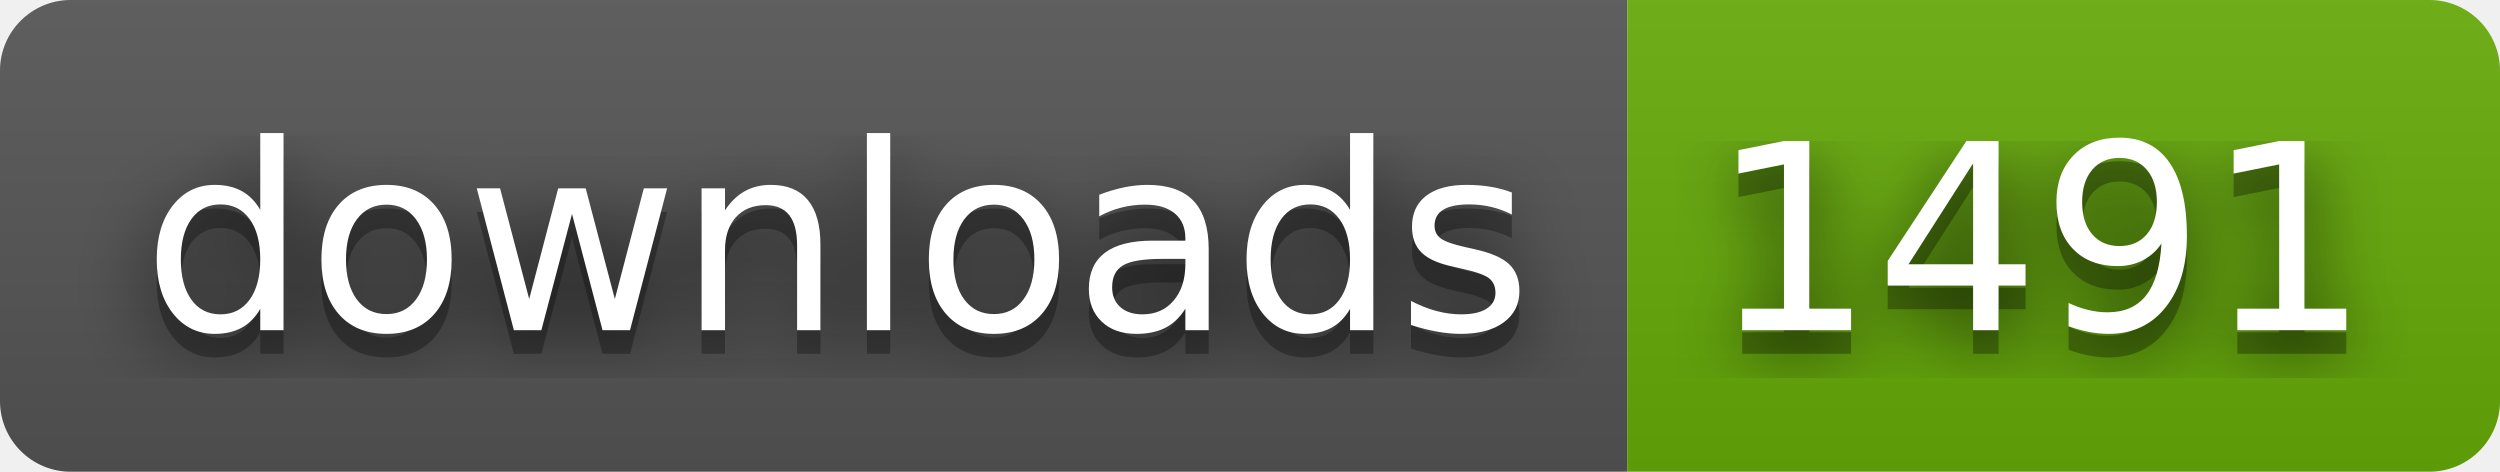
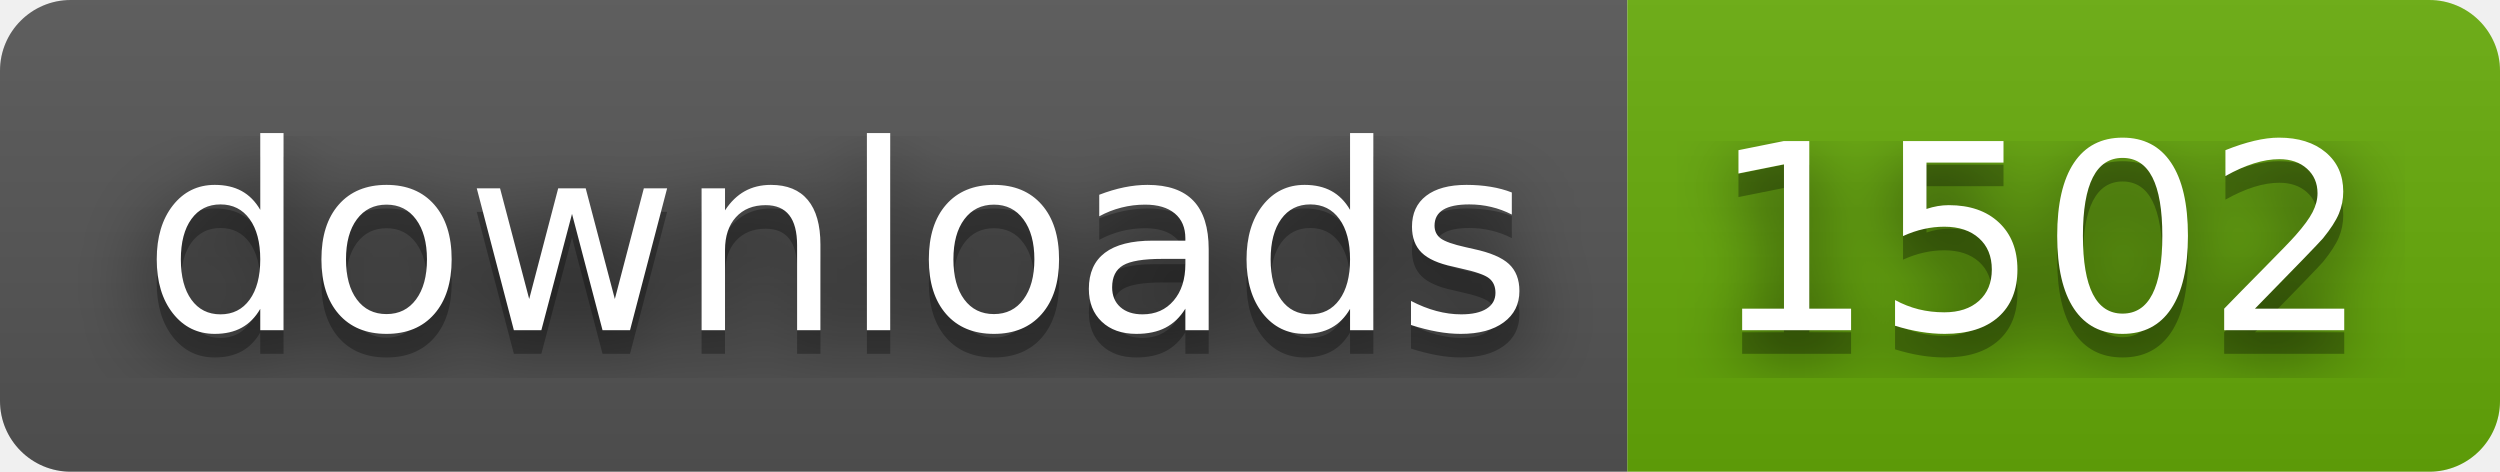
- <svg xmlns="http://www.w3.org/2000/svg" width="106" height="20" role="img" aria-label="downloads: 1491">
+ <svg xmlns="http://www.w3.org/2000/svg" width="106" height="20" role="img" aria-label="downloads: 1502">
  <filter id="blur">
    <feGaussianBlur in="SourceGraphic" stdDeviation="16" />
  </filter>
  <linearGradient id="s" x2="0" y2="100%">
    <stop offset="0" stop-color="#bbb" stop-opacity=".1" />
    <stop offset="1" stop-opacity=".1" />
  </linearGradient>
  <clipPath id="r">
    <rect width="106" height="20" rx="3" fill="#fff" />
  </clipPath>
  <g clip-path="url(#r)">
    <rect width="69" height="20" fill="#555" />
    <rect x="69" width="37" height="20" fill="#67ac09" />
    <rect width="106" height="20" fill="url(#s)" />
  </g>
  <g fill="#fff" text-anchor="middle" font-family="Verdana,Geneva,DejaVu Sans,sans-serif" text-rendering="geometricPrecision" font-size="110">
    <text aria-hidden="true" x="355" y="150" fill="#010101" fill-opacity=".80" filter="url(#blur)" transform="scale(.1)" textLength="590">downloads</text>
    <text aria-hidden="true" x="355" y="150" fill="#010101" fill-opacity=".3" transform="scale(.1)" textLength="590">downloads</text>
    <text x="355" y="140" transform="scale(.1)" fill="#fff" textLength="590">downloads</text>
-     <text aria-hidden="true" x="865" y="150" fill="#010101" fill-opacity=".80" filter="url(#blur)" transform="scale(.1)" textLength="270">1491</text>
-     <text aria-hidden="true" x="865" y="150" fill="#010101" fill-opacity=".3" transform="scale(.1)" textLength="270">1491</text>
-     <text x="865" y="140" transform="scale(.1)" fill="#fff" textLength="270">1491</text>
+     <text aria-hidden="true" x="865" y="150" fill="#010101" fill-opacity=".80" filter="url(#blur)" transform="scale(.1)" textLength="270">1502</text>
+     <text aria-hidden="true" x="865" y="150" fill="#010101" fill-opacity=".3" transform="scale(.1)" textLength="270">1502</text>
+     <text x="865" y="140" transform="scale(.1)" fill="#fff" textLength="270">1502</text>
  </g>
</svg>
